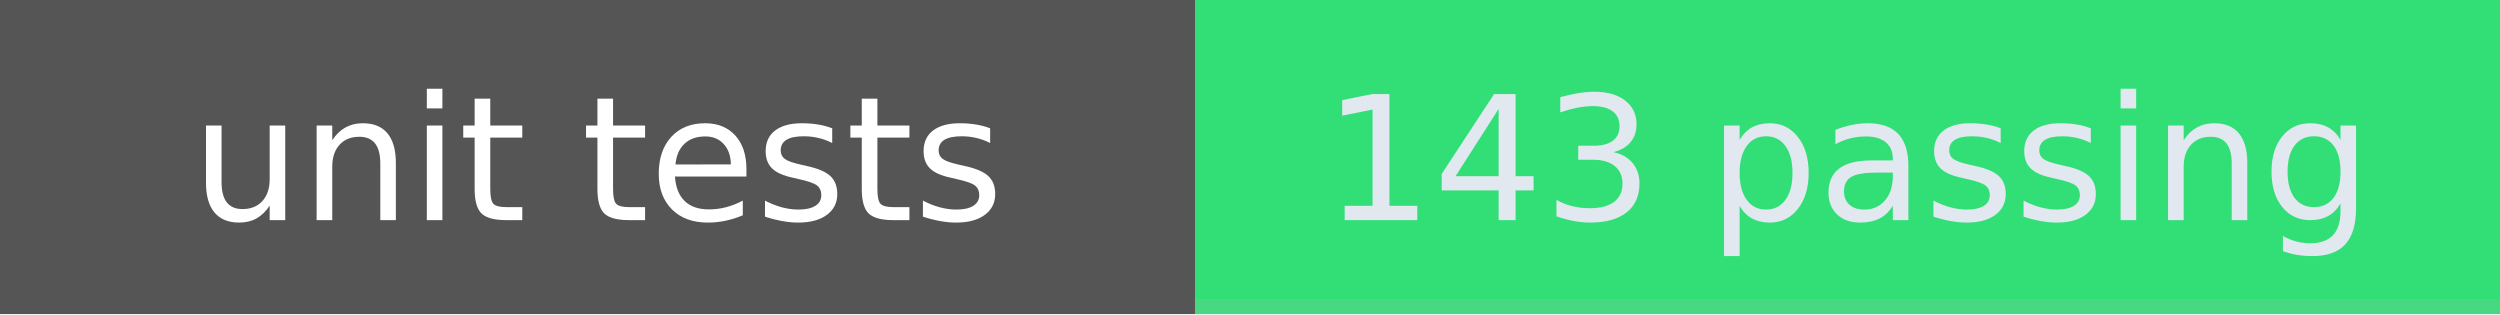
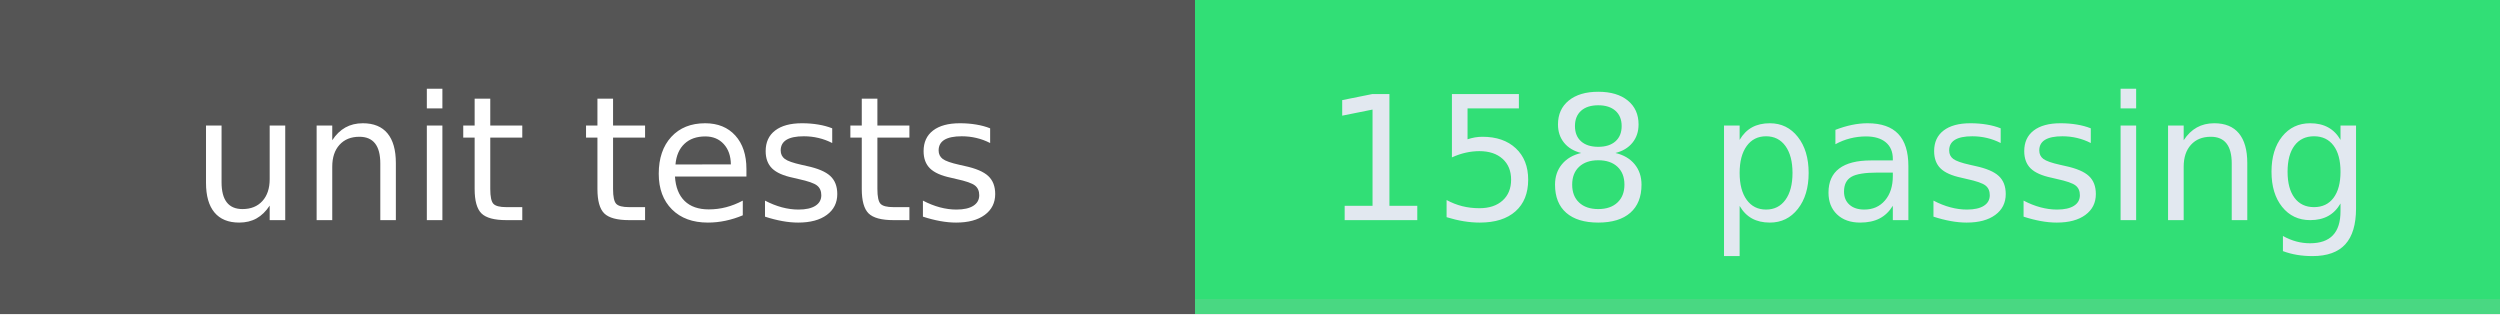
- <svg xmlns="http://www.w3.org/2000/svg" width="159" height="20" role="img" aria-label="unit tests: 143 passing">
+ <svg xmlns="http://www.w3.org/2000/svg" width="159" height="20" role="img" aria-label="unit tests: 158 passing">
  <g shape-rendering="crispEdges">
    <rect width="76" height="20" fill="#555" />
    <rect x="76" width="83" height="20" fill="#31df76" />
    <rect x="76" width="83" y="19" height="1" fill="#bbb" fill-opacity="0.18" />
  </g>
  <g fill="#fff" text-anchor="middle" font-family="Verdana,Geneva,DejaVu Sans,sans-serif" text-rendering="geometricPrecision" font-size="110">
    <text x="380" y="140" textLength="660" transform="scale(.1)">unit tests</text>
-     <text x="1175" y="140" textLength="726" transform="scale(.1)" fill="#e2e8f0">143 passing</text>
+     <text x="1175" y="140" textLength="726" transform="scale(.1)" fill="#e2e8f0">158 passing</text>
  </g>
</svg>
